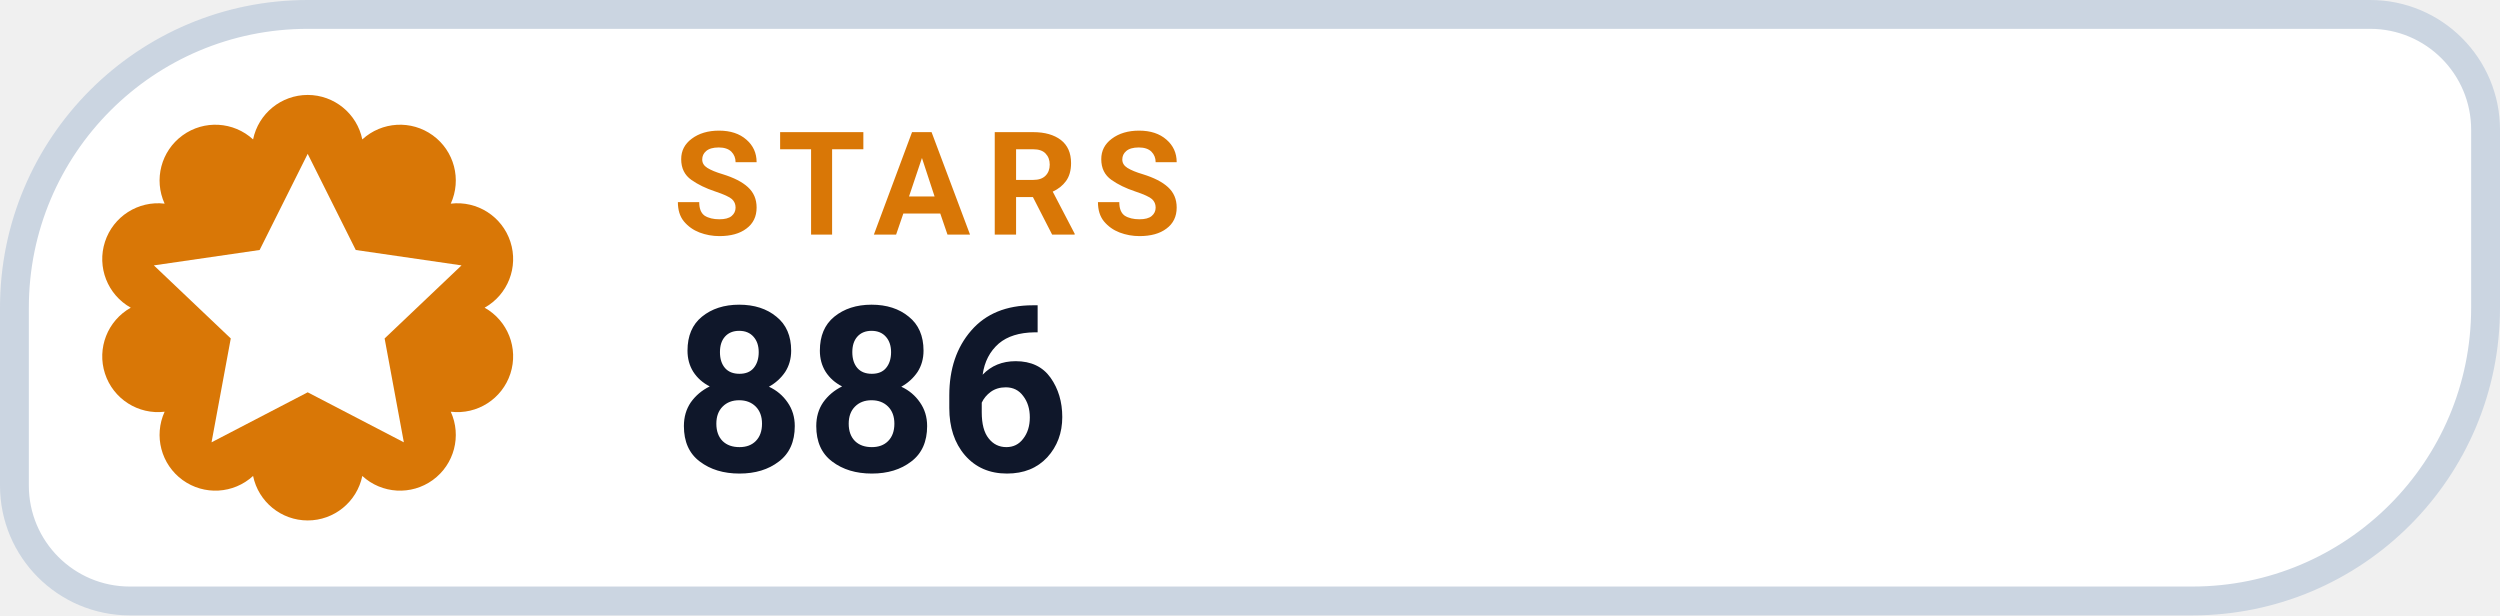
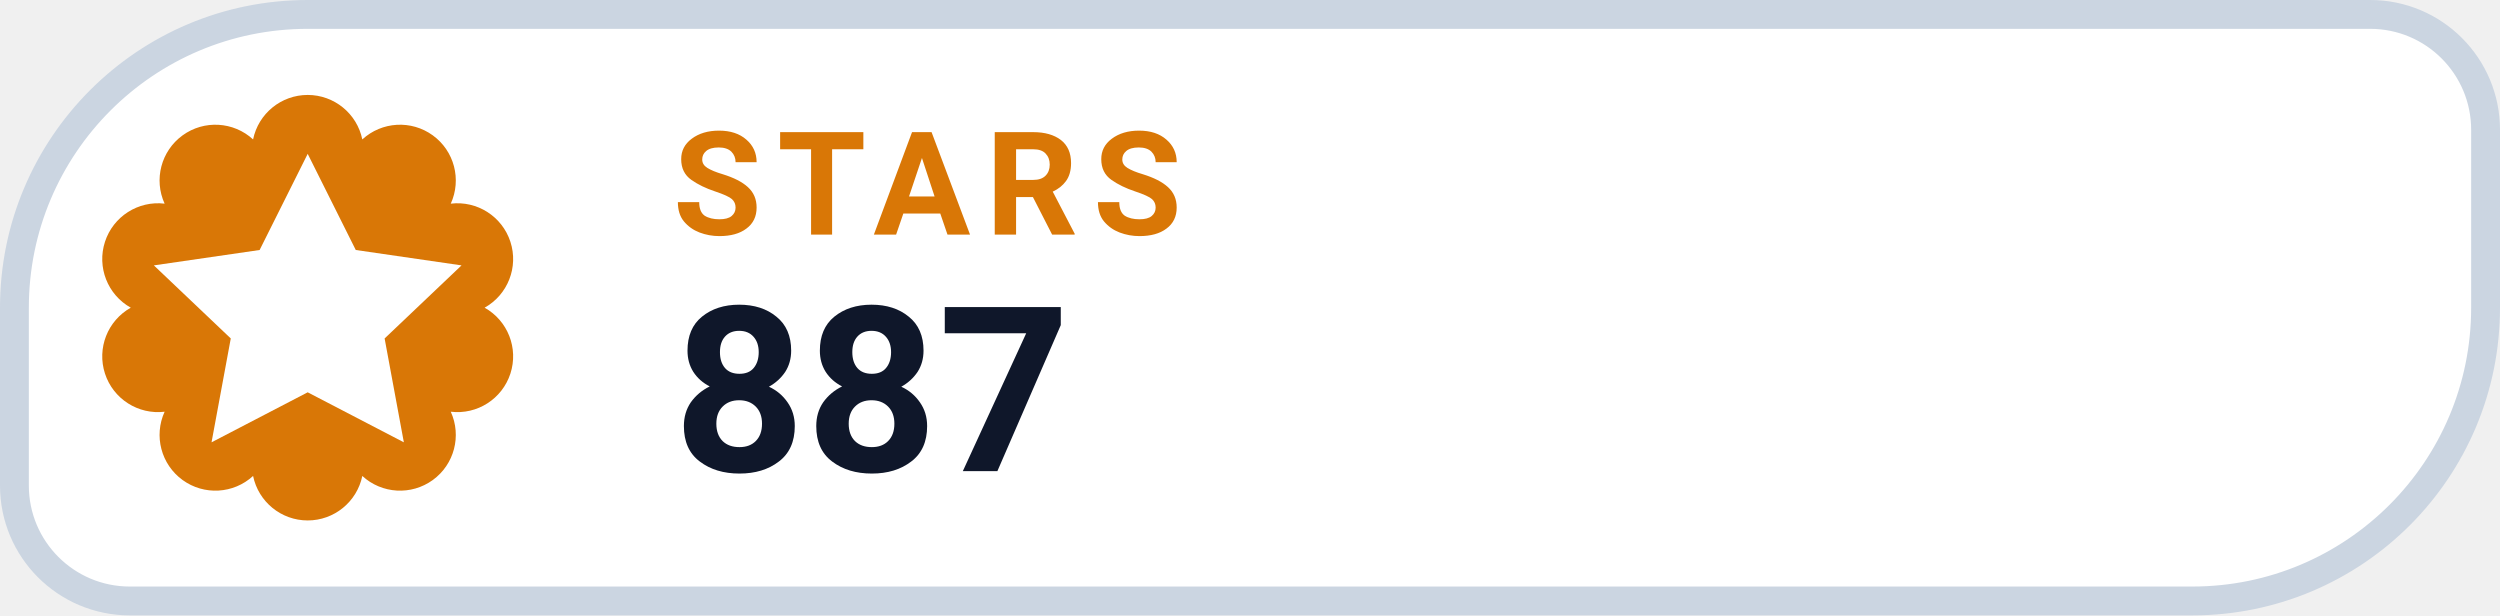
- <svg xmlns="http://www.w3.org/2000/svg" width="130" height="32" viewBox="0 0 130 32" role="img" aria-label="STARS 886">
+ <svg xmlns="http://www.w3.org/2000/svg" width="130" height="32" viewBox="0 0 130 32" role="img" aria-label="STARS 887">
  <path d="M 16.00 0.75 H 123.25 A 6.00 6.00 0 0 1 129.25 6.75 V 16.00 A 15.25 15.25 0 0 1 114.00 31.25 H 6.75 A 6.00 6.00 0 0 1 0.75 25.25 V 16.00 A 15.25 15.25 0 0 1 16.00 0.75 Z" fill="#FFFFFF" stroke="#CBD5E1" stroke-width="1.5" />
  <path d="M 13.16 7.25 A 2.90 2.90 0 0 1 18.84 7.25 A 2.90 2.90 0 0 1 23.44 10.59 A 2.90 2.90 0 0 1 25.20 16.00 A 2.90 2.90 0 0 1 23.44 21.41 A 2.90 2.90 0 0 1 18.84 24.75 A 2.90 2.90 0 0 1 13.16 24.75 A 2.90 2.90 0 0 1 8.56 21.41 A 2.90 2.90 0 0 1 6.80 16.00 A 2.90 2.90 0 0 1 8.56 10.59 A 2.90 2.90 0 0 1 13.16 7.25 Z" fill="#D97706" />
  <g transform="translate(16 16)" style="color:#FFFFFF;">
    <path d="M0 -8 l2.5 5 5.5 .8 -4 3.8 1 5.4 -5 -2.6 -5 2.6 1 -5.4 -4 -3.8 5.5 -.8 Z" fill="currentColor" />
  </g>
  <text x="35" y="12.2" fill="#D97706" font-family="-apple-system,BlinkMacSystemFont,'Segoe UI',Roboto,Helvetica,Arial,sans-serif" font-size="7.5" font-weight="700" letter-spacing=".8">STARS</text>
-   <text x="35" y="24.5" fill="#0F172A" font-family="-apple-system,BlinkMacSystemFont,'Segoe UI',Roboto,Helvetica,Arial,sans-serif" font-size="12" font-weight="750">886</text>
+   <text x="35" y="24.5" fill="#0F172A" font-family="-apple-system,BlinkMacSystemFont,'Segoe UI',Roboto,Helvetica,Arial,sans-serif" font-size="12" font-weight="750">887</text>
</svg>
